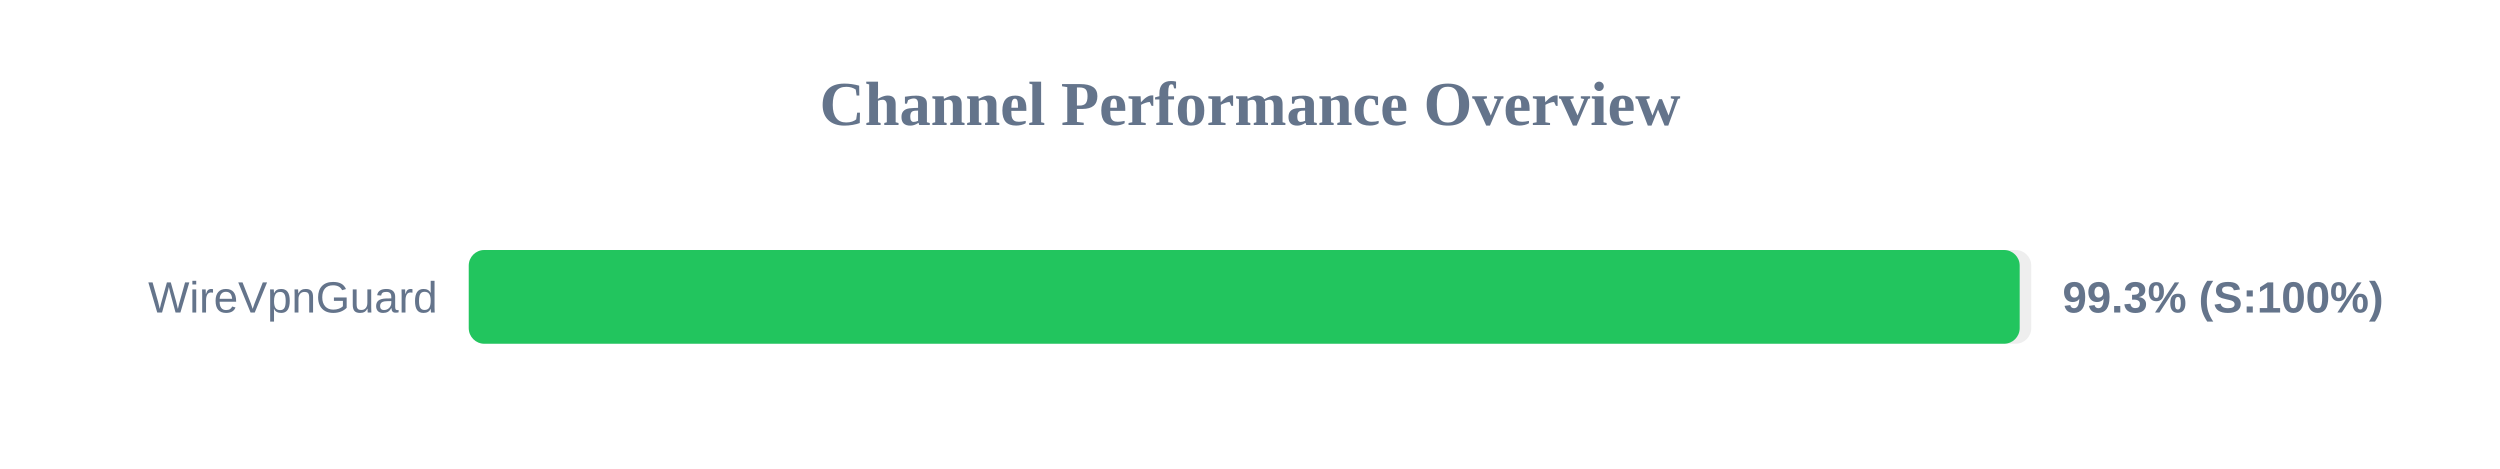
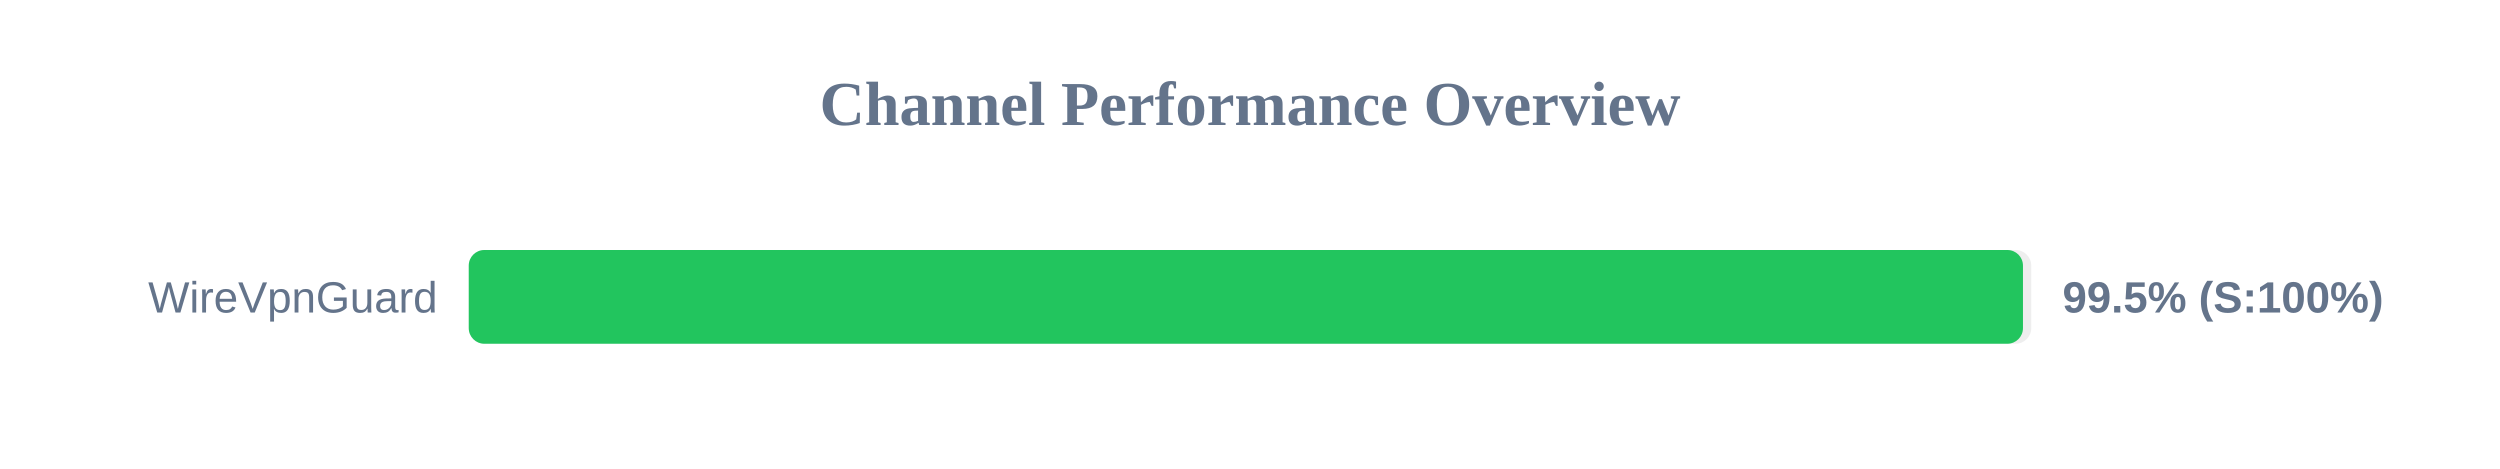
<svg xmlns="http://www.w3.org/2000/svg" width="800" height="150" version="1.1">
  <style>
        .row { font: 14px Arial; fill: #64748b; }
        .score { font: bold 14px Arial; fill: #64748b; }
    </style>
  <text x="400" y="40" text-anchor="middle" font-size="20px" font-weight="bold" fill="#64748b">Channel Performance Overview</text>
  <rect x="150" y="80" width="500" height="30" fill="#eee" rx="5" />
-   <rect x="150" y="80" width="496.3" height="30" fill="#22c55e" rx="5" />
+   <rect x="150" y="80" width="497.35" height="30" fill="#22c55e" rx="5" />
  <text x="140" y="100" text-anchor="end" class="row">WireVpnGuard</text>
-   <text x="660" y="100" text-anchor="start" class="score">99.3% (S:100%)</text>
+   <text x="660" y="100" text-anchor="start" class="score">99.5% (S:100%)</text>
</svg>
